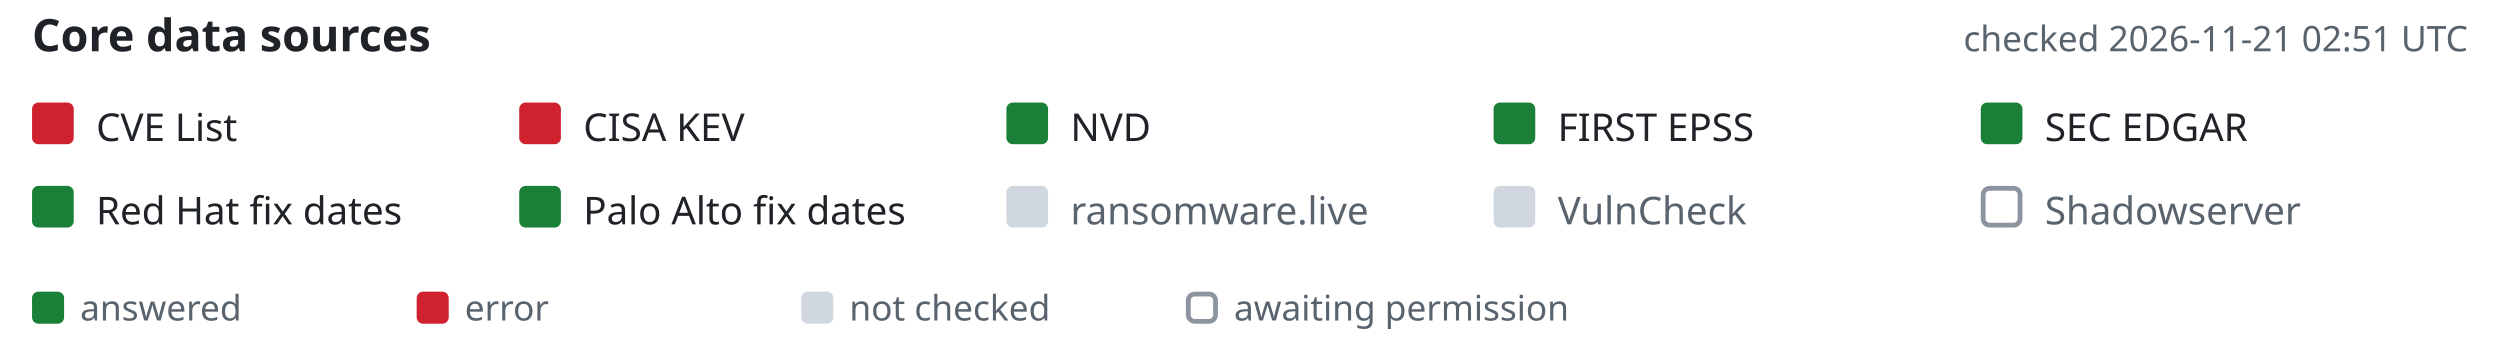
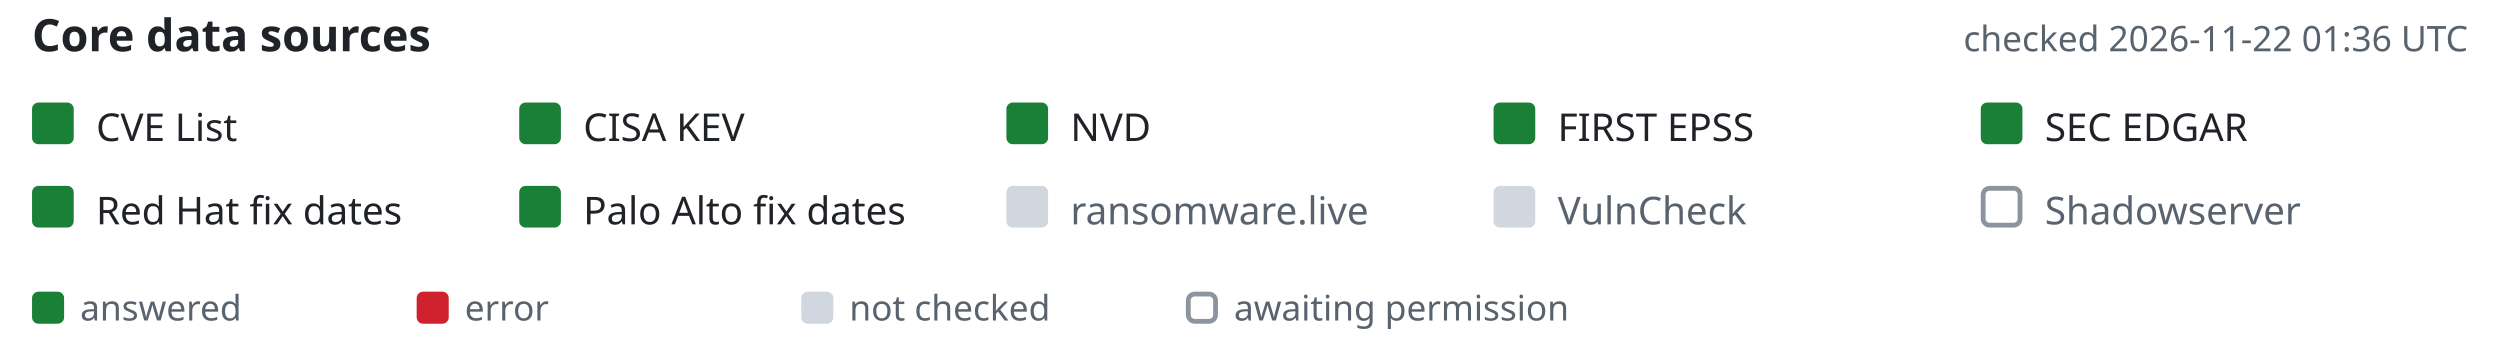
- <svg xmlns="http://www.w3.org/2000/svg" width="780" height="108" viewBox="-10 0 780 108" font-family="-apple-system,BlinkMacSystemFont,'Segoe UI','Noto Sans',Helvetica,Arial,sans-serif" role="img" aria-label="Core data source status, checked 2026-11-21 02:51 UTC">
+ <svg xmlns="http://www.w3.org/2000/svg" width="780" height="108" viewBox="-10 0 780 108" font-family="-apple-system,BlinkMacSystemFont,'Segoe UI','Noto Sans',Helvetica,Arial,sans-serif" role="img" aria-label="Core data source status, checked 2026-11-22 01:36 UTC">
  <text x="0" y="16" font-size="14" font-weight="600" fill="#1f2328">Core data sources</text>
-   <text x="760" y="16" text-anchor="end" font-size="11" fill="#59636e">checked 2026-11-21 02:51 UTC</text>
-   <rect x="0" y="32" width="13" height="13" rx="2" fill="#cf222e" />
+   <text x="760" y="16" text-anchor="end" font-size="11" fill="#59636e">checked 2026-11-22 01:36 UTC</text>
+   <rect x="0" y="32" width="13" height="13" rx="2" fill="#1a7f37" />
  <text x="20" y="44" font-size="12" fill="#1f2328">CVE List</text>
-   <rect x="152" y="32" width="13" height="13" rx="2" fill="#cf222e" />
+   <rect x="152" y="32" width="13" height="13" rx="2" fill="#1a7f37" />
  <text x="172" y="44" font-size="12" fill="#1f2328">CISA KEV</text>
  <rect x="304" y="32" width="13" height="13" rx="2" fill="#1a7f37" />
  <text x="324" y="44" font-size="12" fill="#1f2328">NVD</text>
  <rect x="456" y="32" width="13" height="13" rx="2" fill="#1a7f37" />
  <text x="476" y="44" font-size="12" fill="#1f2328">FIRST EPSS</text>
  <rect x="608" y="32" width="13" height="13" rx="2" fill="#1a7f37" />
  <text x="628" y="44" font-size="12" fill="#1f2328">SEC EDGAR</text>
  <rect x="0" y="58" width="13" height="13" rx="2" fill="#1a7f37" />
  <text x="20" y="70" font-size="12" fill="#1f2328">Red Hat fix dates</text>
  <rect x="152" y="58" width="13" height="13" rx="2" fill="#1a7f37" />
  <text x="172" y="70" font-size="12" fill="#1f2328">Palo Alto fix dates</text>
  <rect x="304" y="58" width="13" height="13" rx="2" fill="#d0d7de" />
  <text x="324" y="70" font-size="12" fill="#59636e">ransomware.live</text>
  <rect x="456" y="58" width="13" height="13" rx="2" fill="#d0d7de" />
  <text x="476" y="70" font-size="12" fill="#59636e">VulnCheck</text>
  <rect x="608.75" y="58.75" width="11.5" height="11.5" rx="2" fill="none" stroke="#8c959f" stroke-width="1.5" />
  <text x="628" y="70" font-size="12" fill="#59636e">Shadowserver</text>
  <rect x="0" y="91" width="10" height="10" rx="2" fill="#1a7f37" />
  <text x="15" y="100" font-size="11" fill="#59636e">answered</text>
  <rect x="120" y="91" width="10" height="10" rx="2" fill="#cf222e" />
  <text x="135" y="100" font-size="11" fill="#59636e">error</text>
  <rect x="240" y="91" width="10" height="10" rx="2" fill="#d0d7de" />
  <text x="255" y="100" font-size="11" fill="#59636e">not checked</text>
  <rect x="360.75" y="91.75" width="8.5" height="8.5" rx="2" fill="none" stroke="#8c959f" stroke-width="1.5" />
  <text x="375" y="100" font-size="11" fill="#59636e">awaiting permission</text>
</svg>
